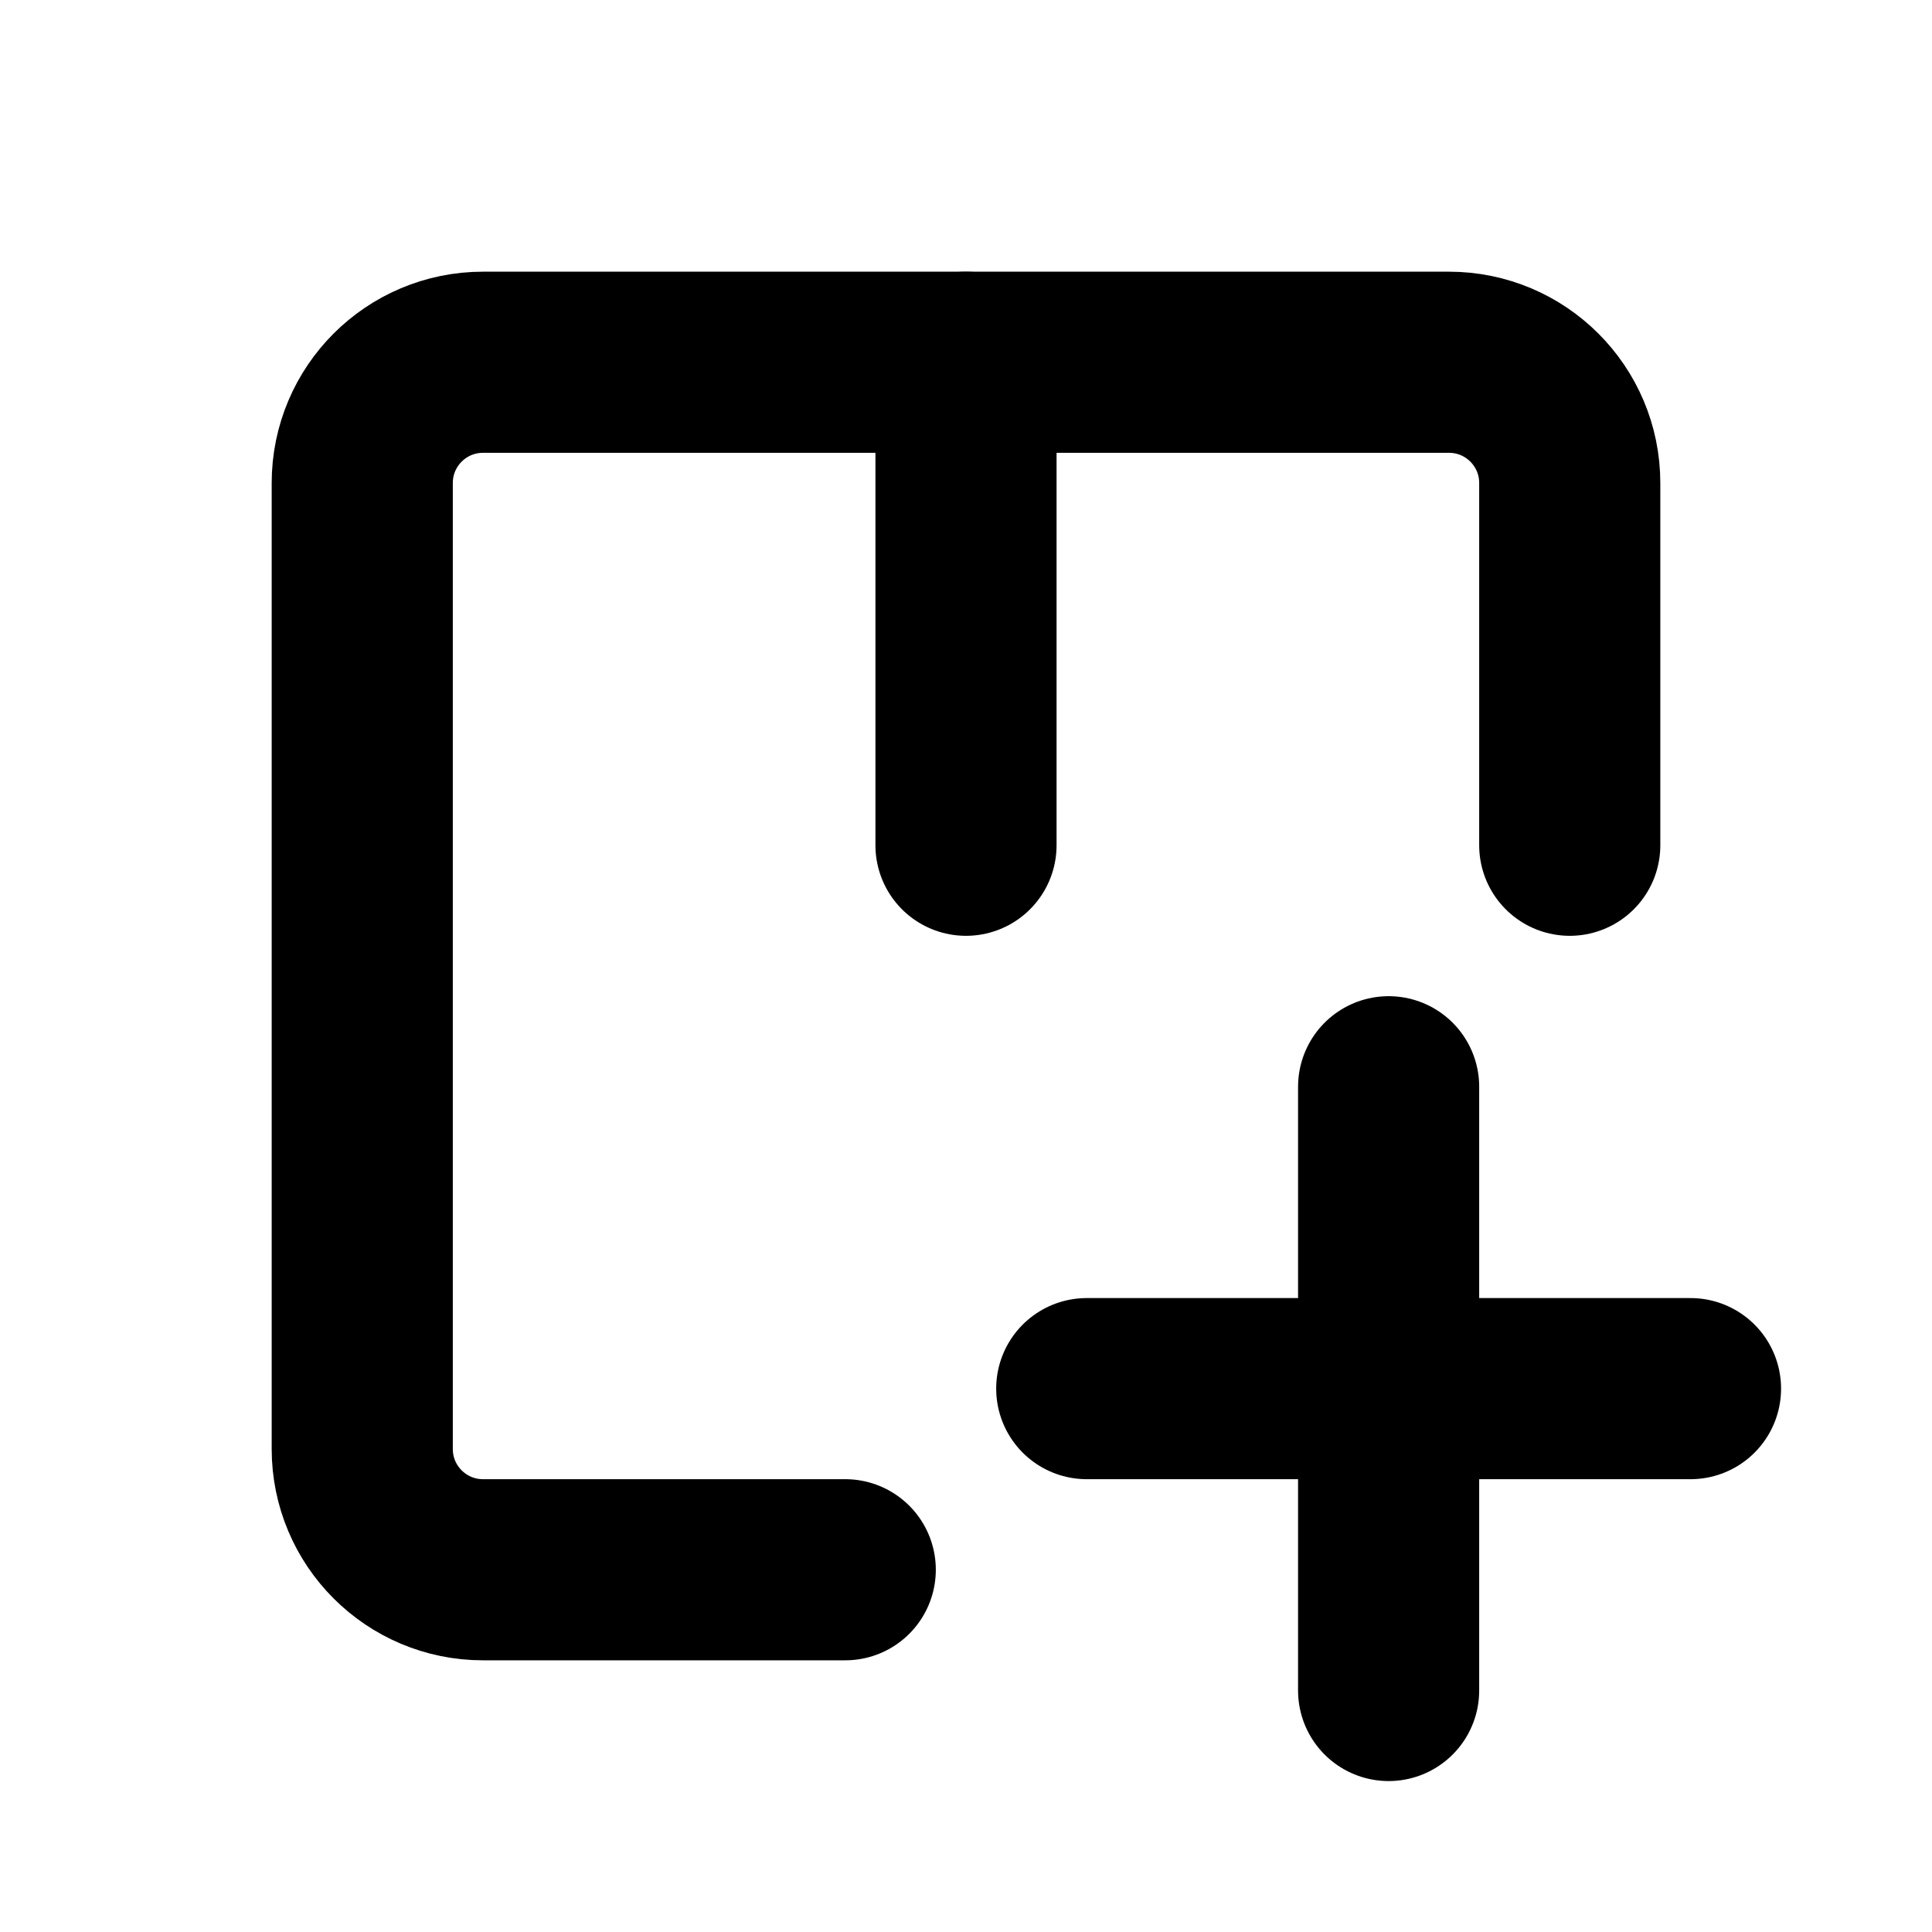
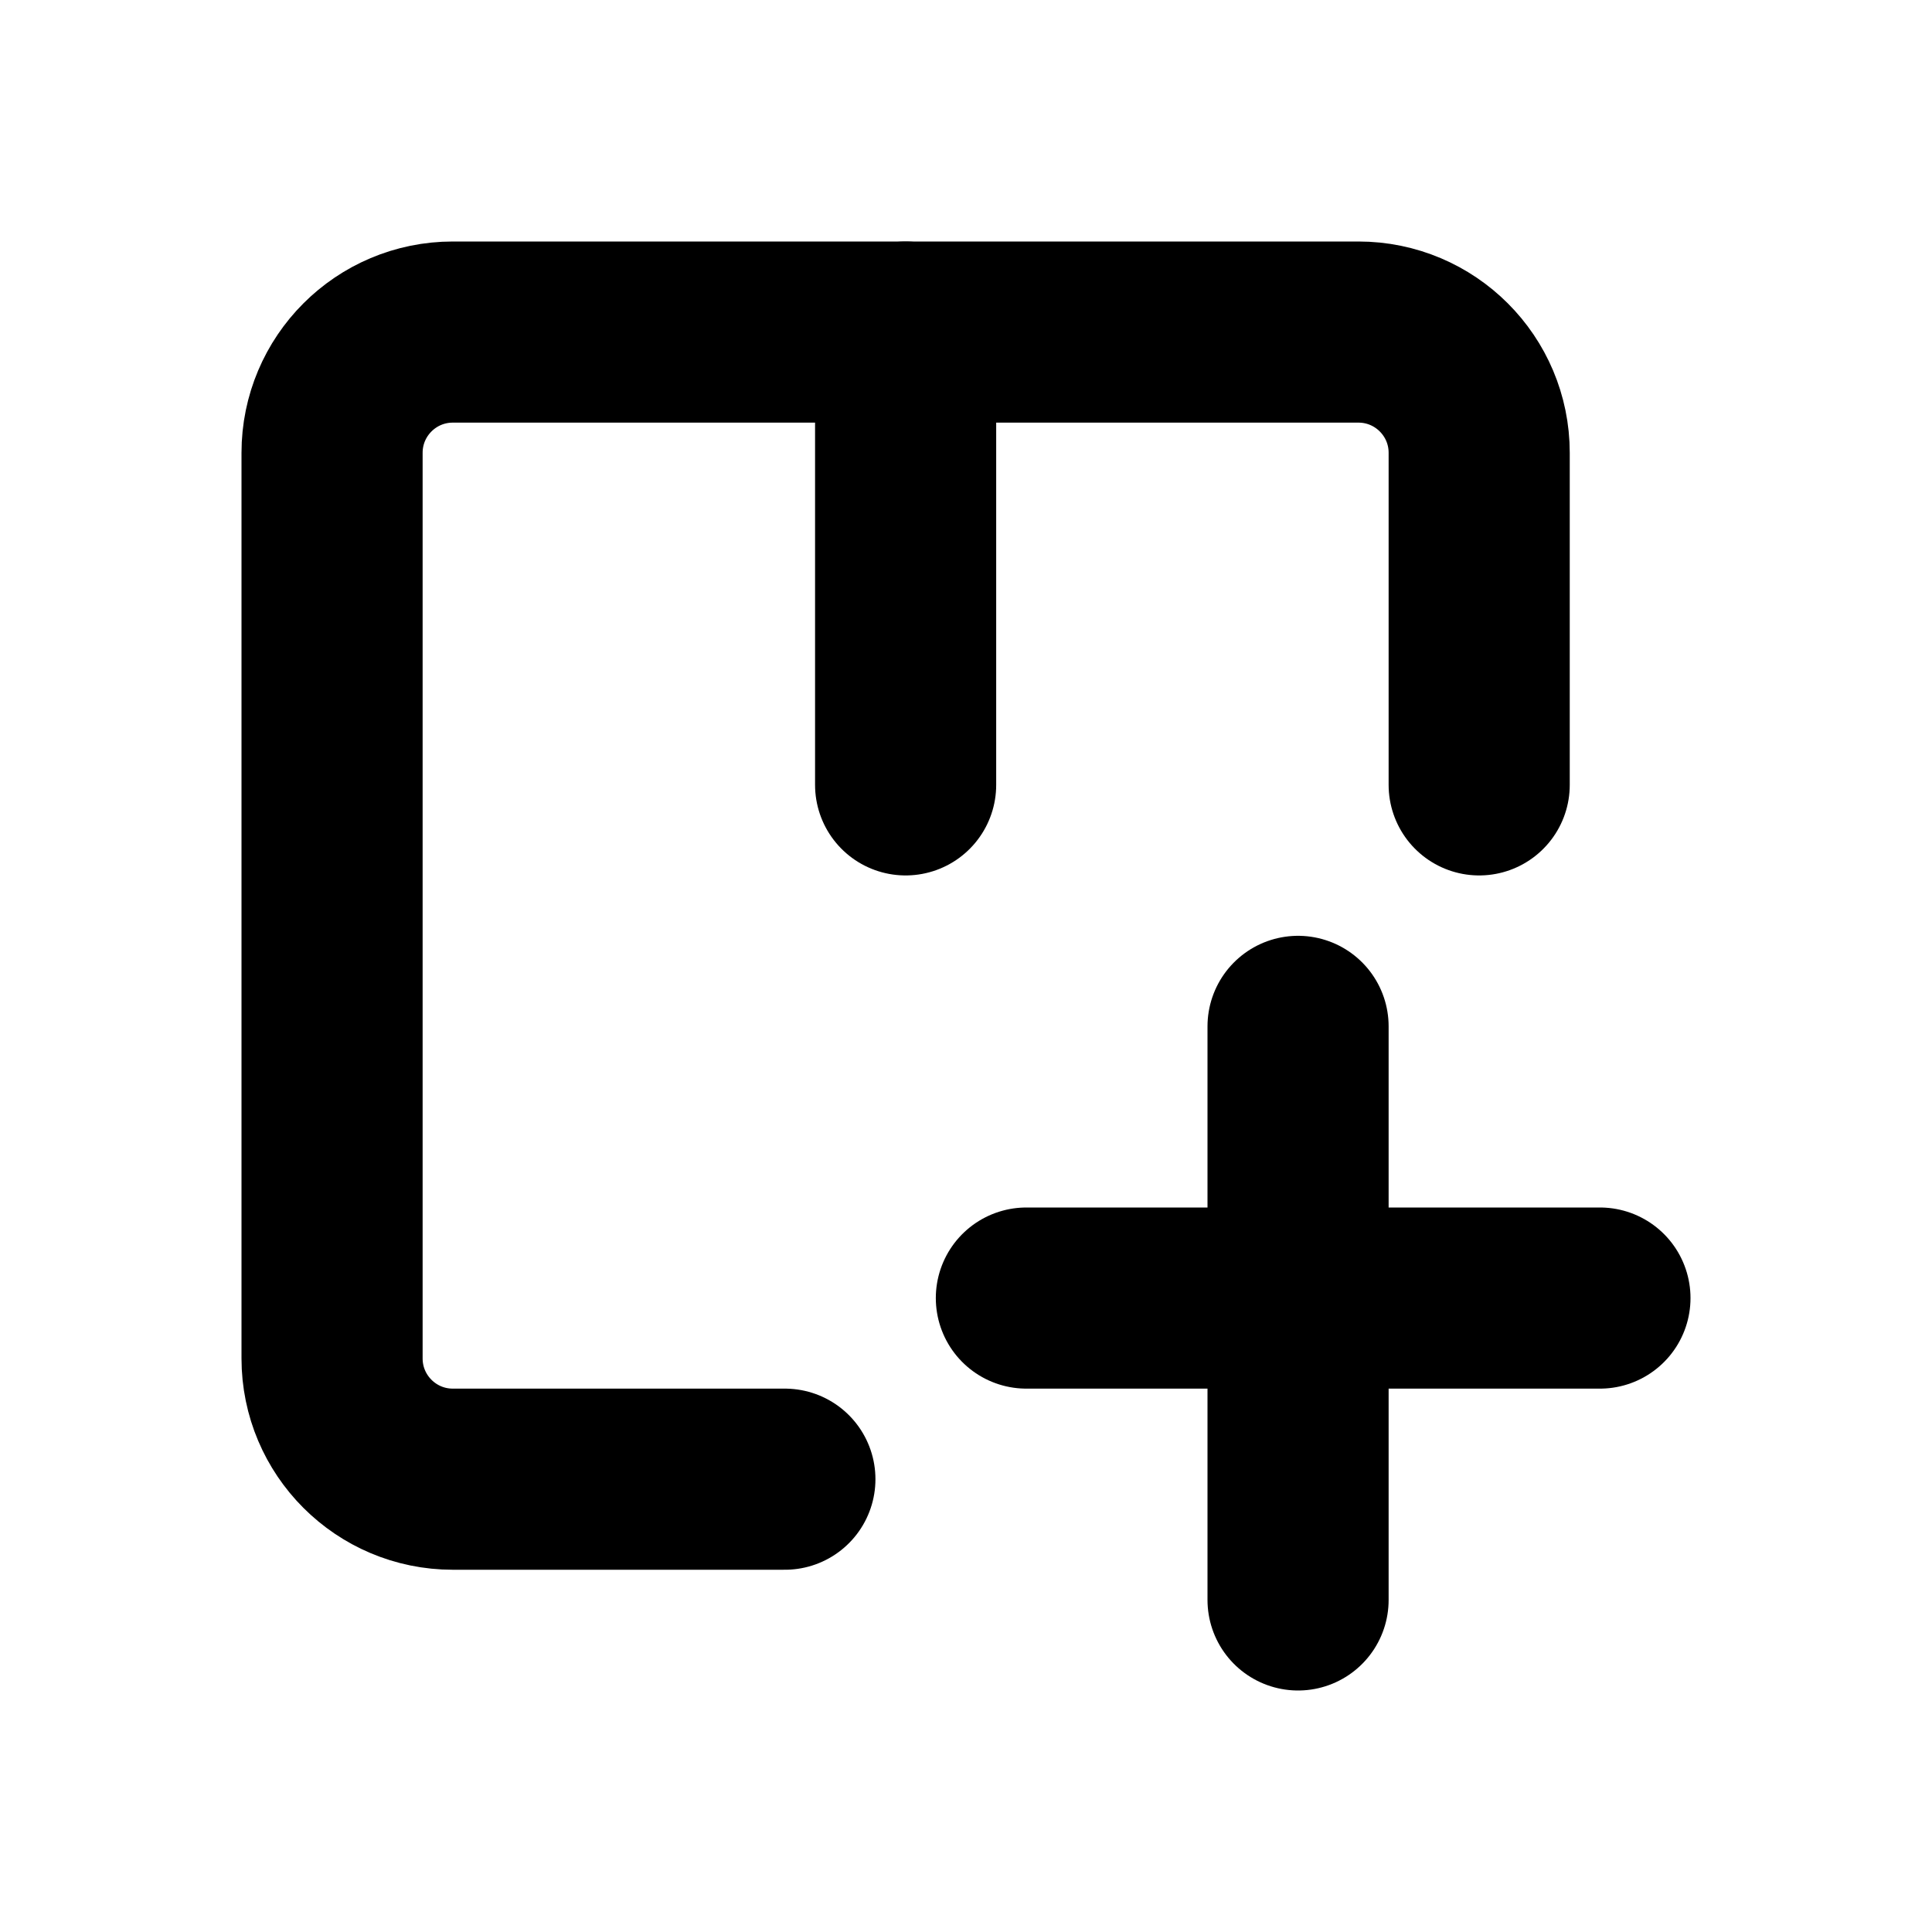
<svg xmlns="http://www.w3.org/2000/svg" width="16" height="16" viewBox="0 0 16 16" fill="none" stroke="currentColor" stroke-width="1.5" stroke-linecap="round" stroke-linejoin="round" aria-hidden="true" focusable="false">
-   <path d="M13 7V4a1 1 0 0 0-1-1H4a1 1 0 0 0-1 1v8a1 1 0 0 0 1 1h3" />
-   <path d="M8 3v4" />
-   <path d="M11.5 9v5M9 11.5h5" />
+   <path d="M12.25 6.5V3.75A1 1 0 0 0 11.25 2.75H3.75A1 1 0 0 0 2.75 3.75V11.25A1 1 0 0 0 3.75 12.25H6.5" />
+   <path d="M7.5 2.75V6.5" />
+   <path d="M10.75 8.5V13.25M8.5 10.75H13.25" />
</svg>
